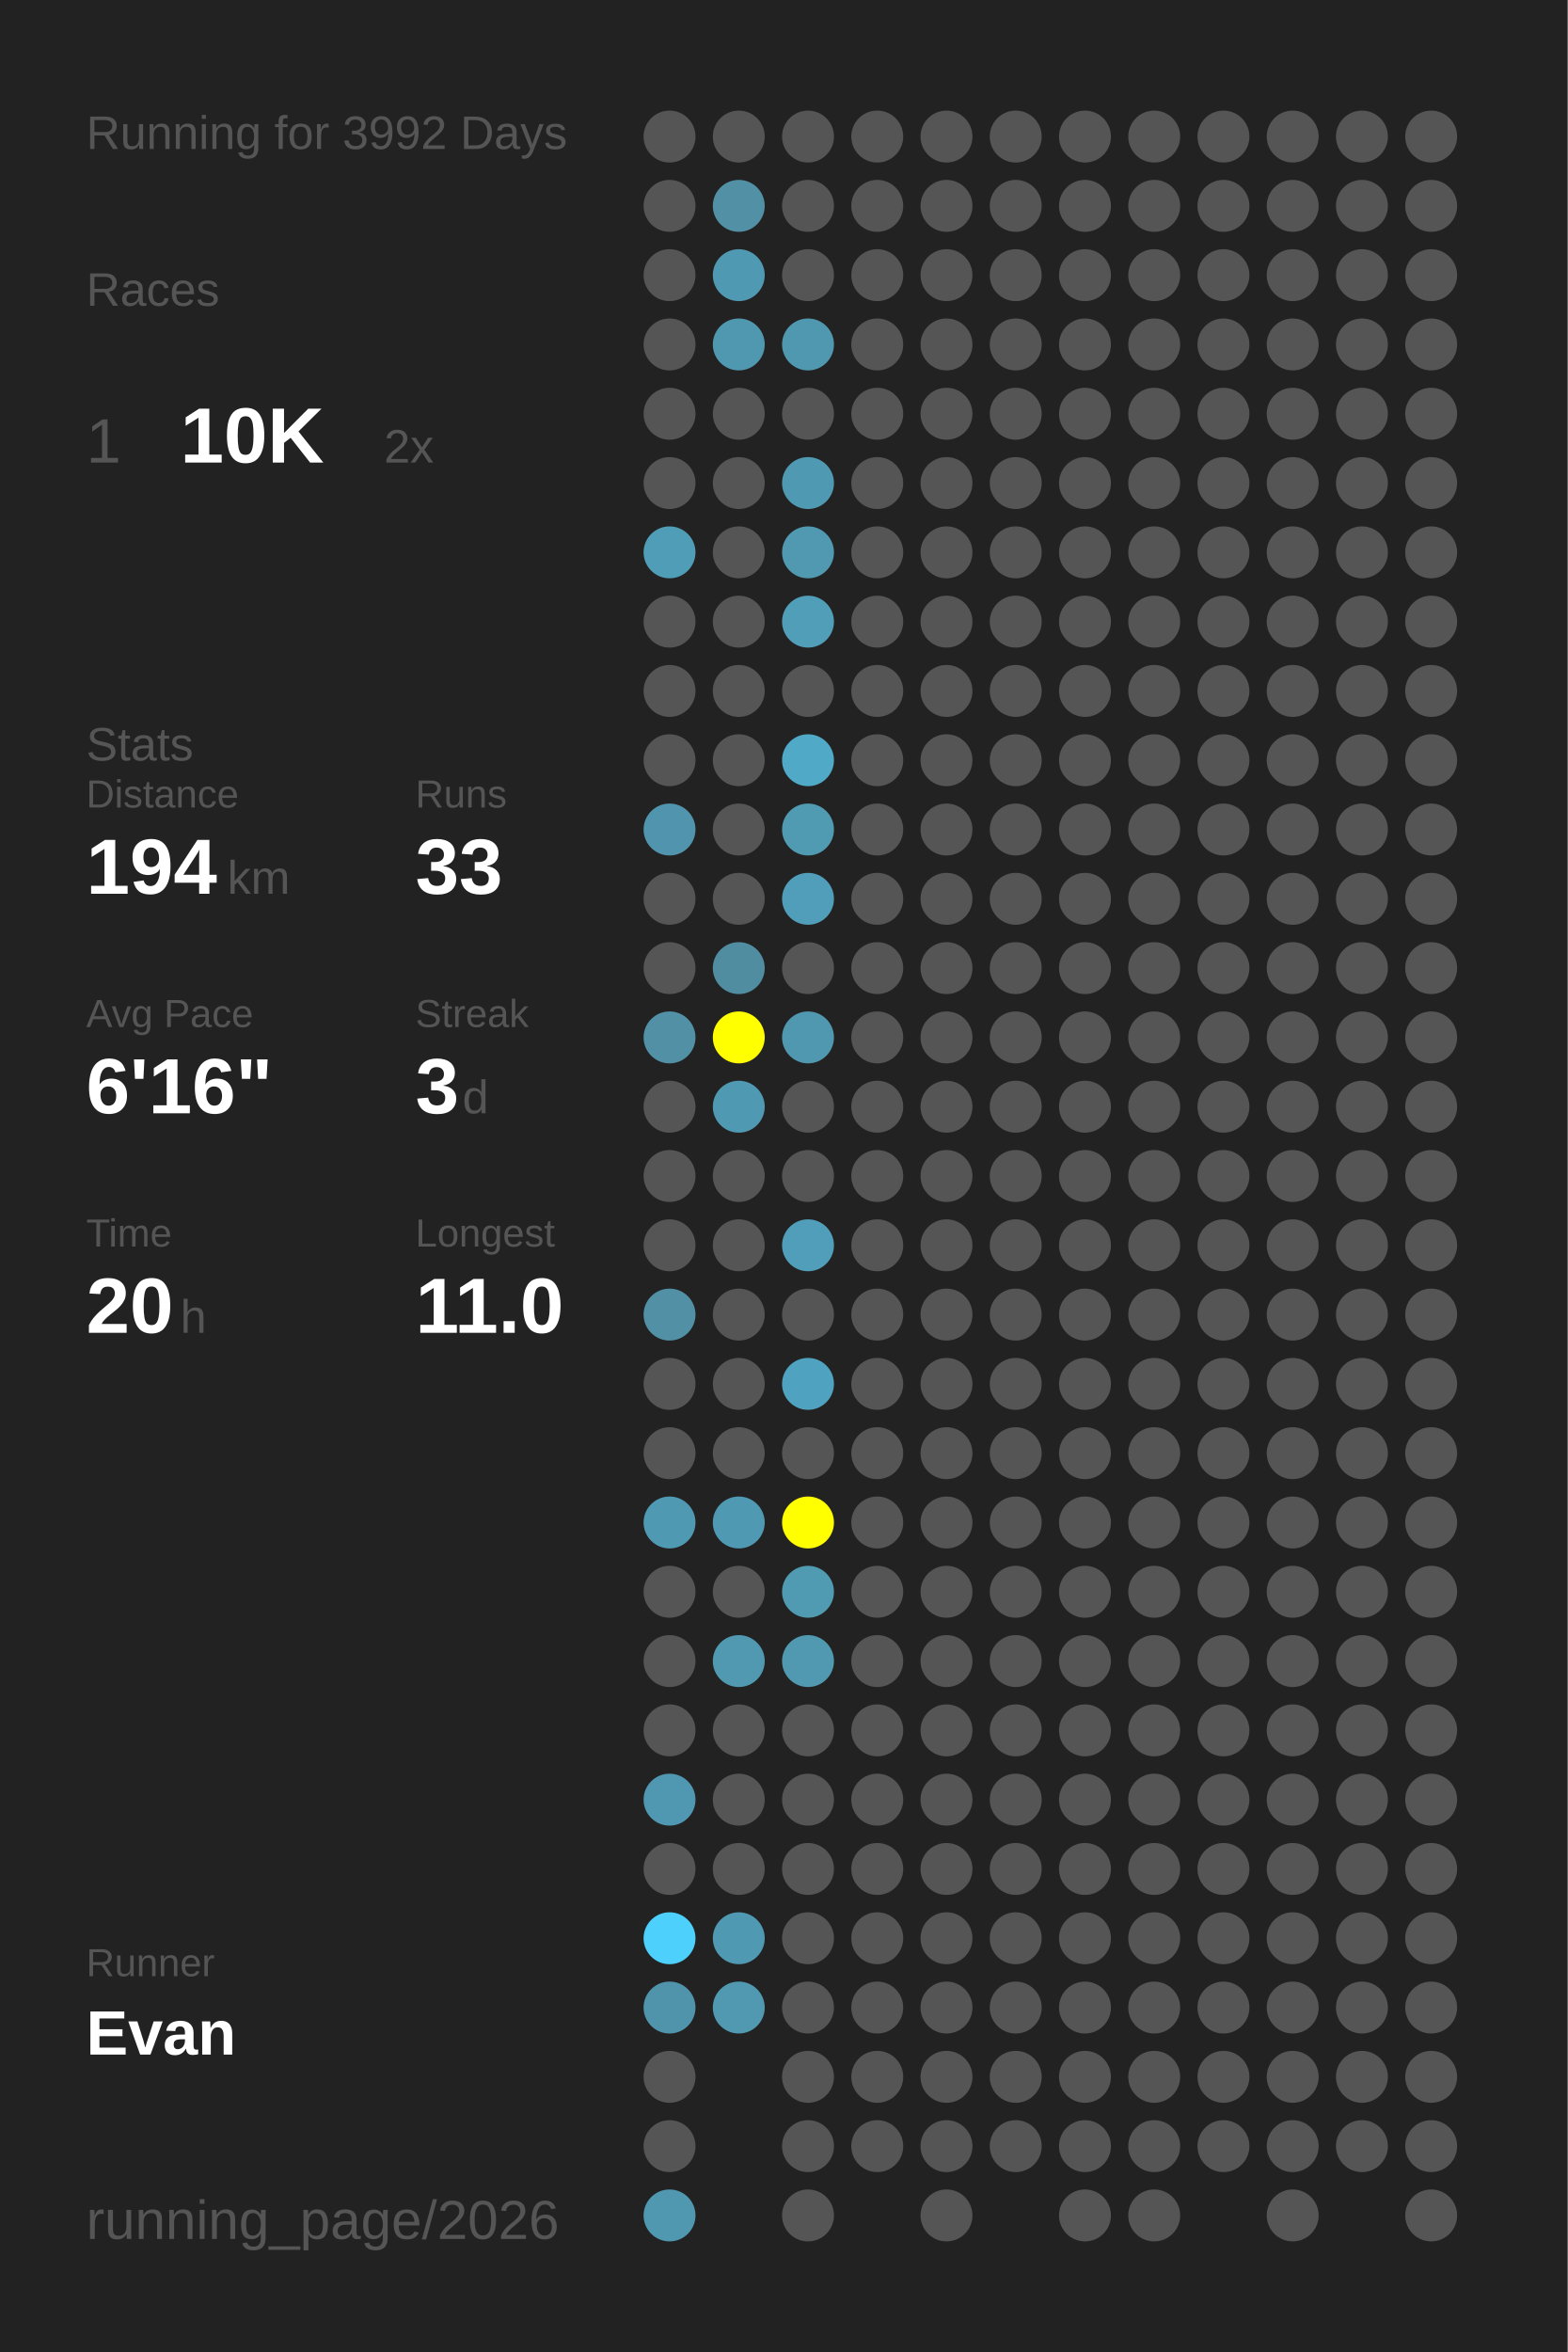
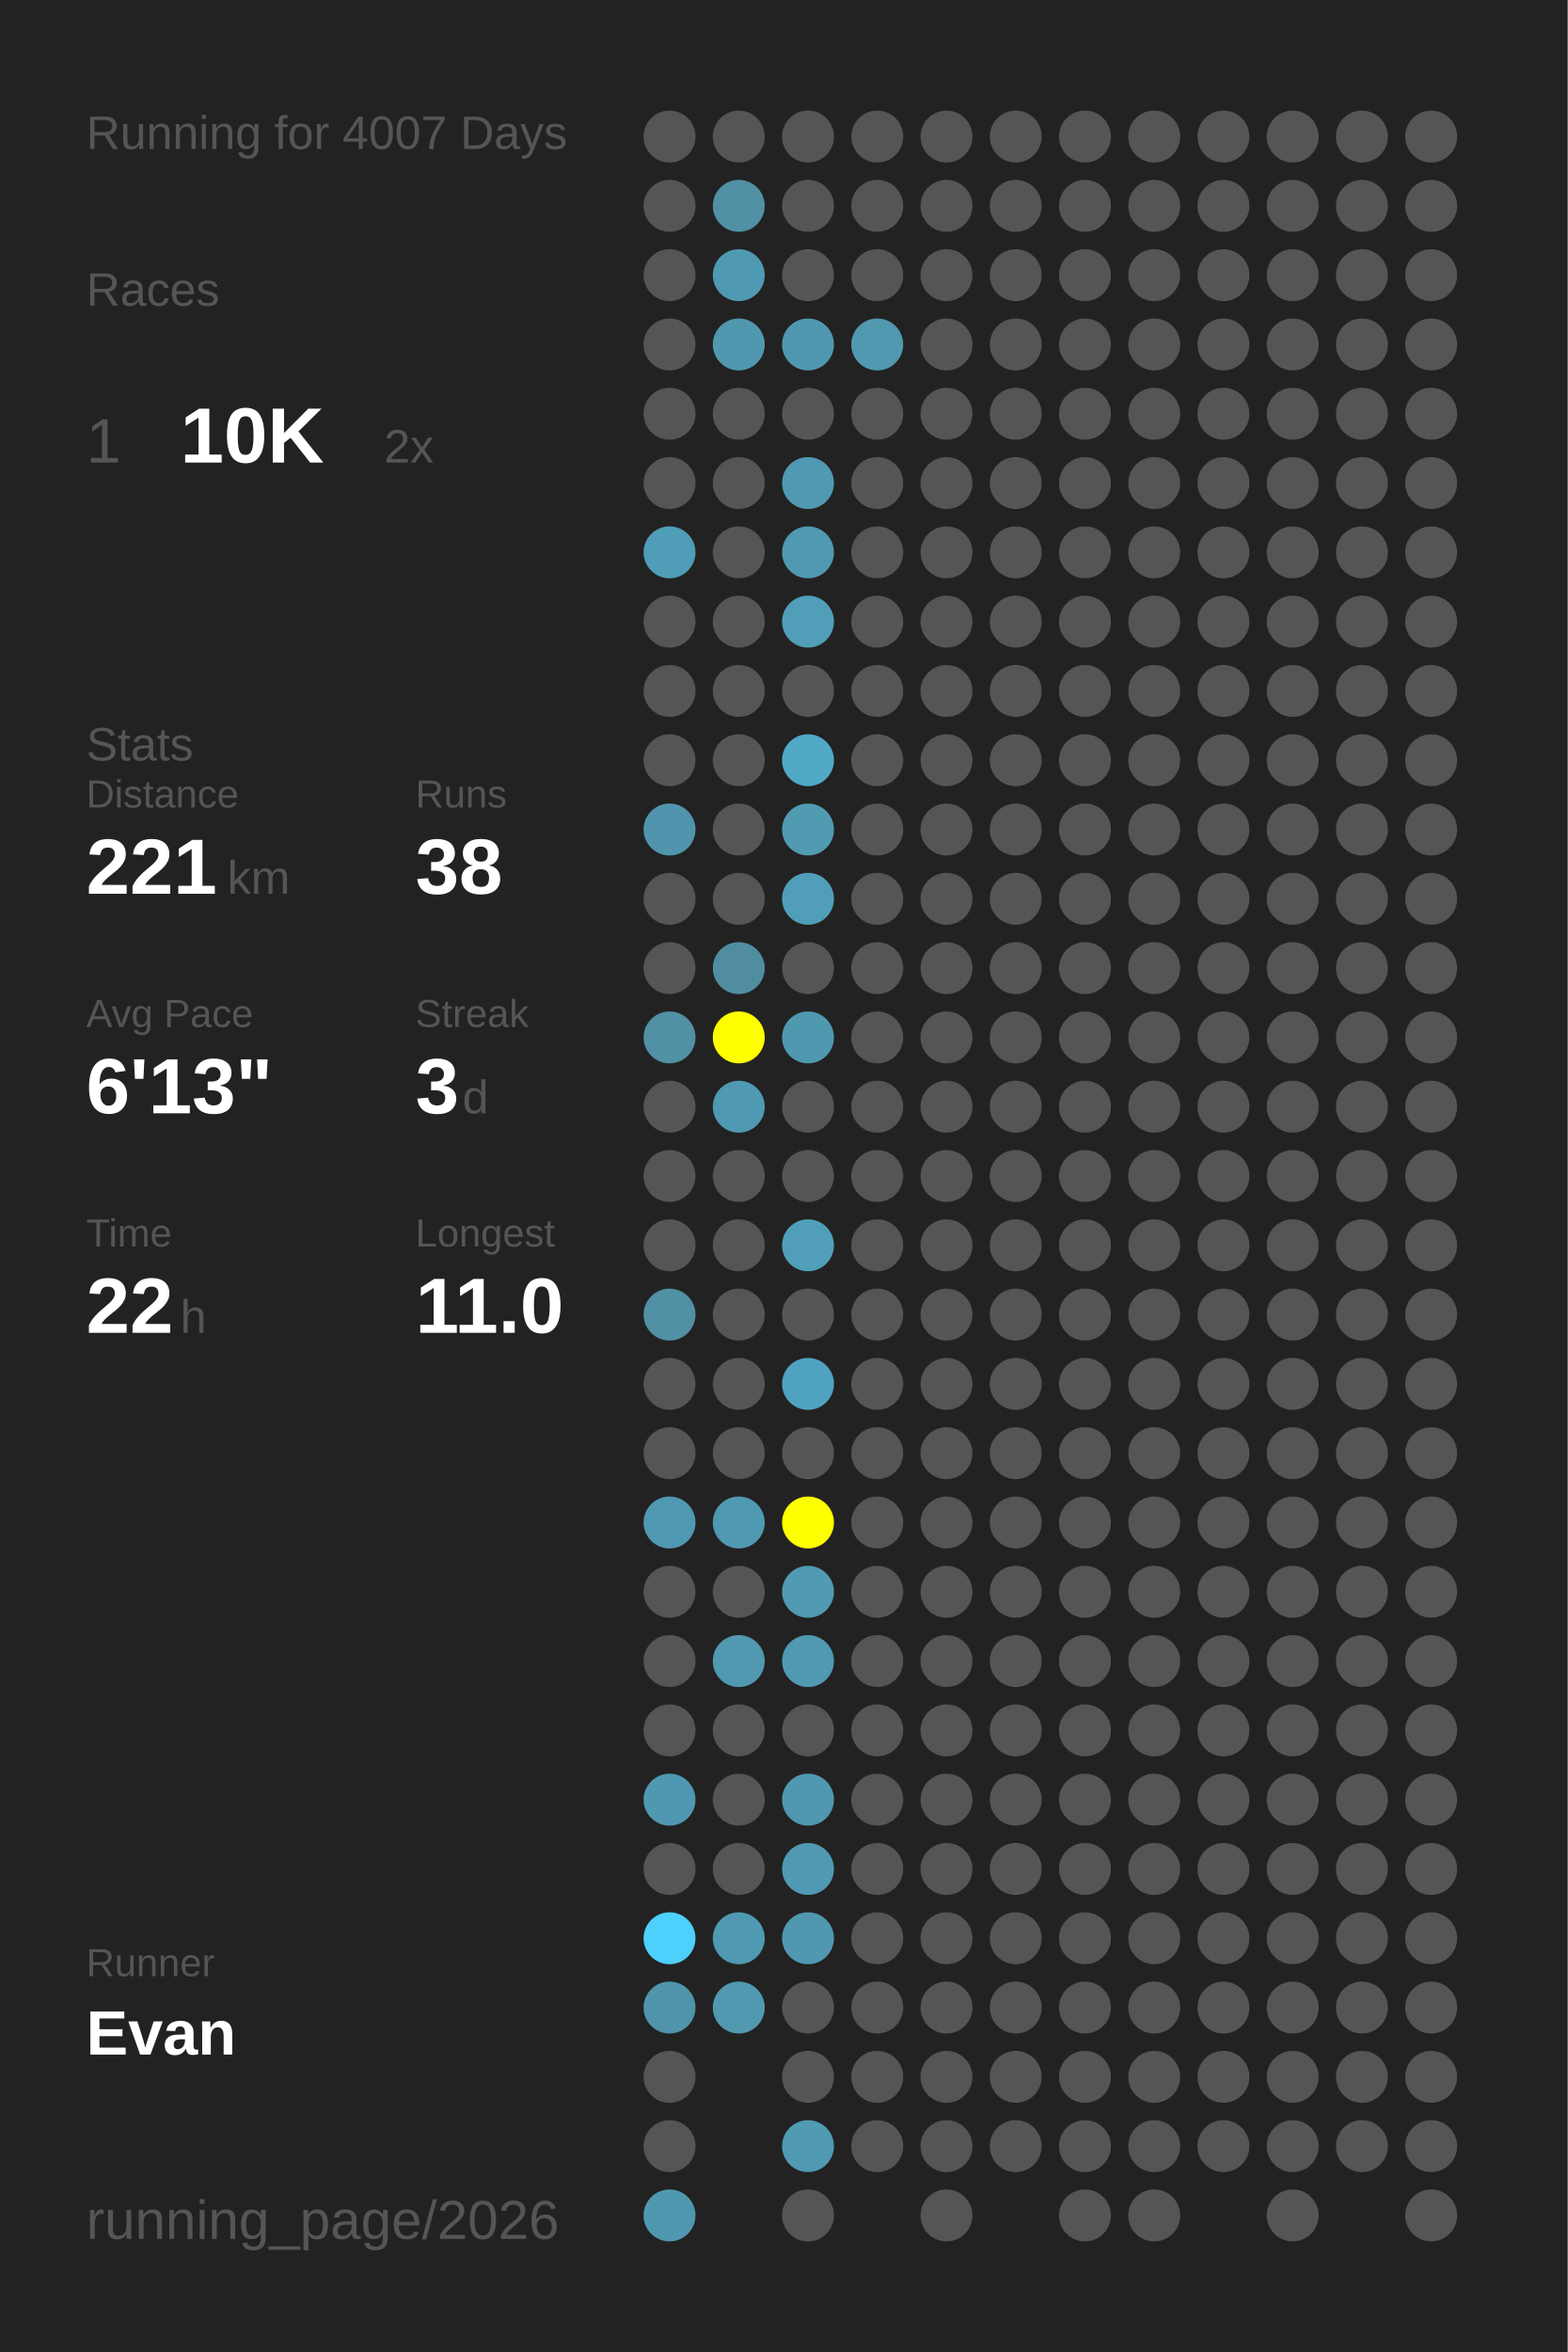
<svg xmlns="http://www.w3.org/2000/svg" baseProfile="full" height="300mm" version="1.1" viewBox="0,0,200,300" width="200mm">
  <defs />
  <rect fill="#222222" height="300" width="200" x="0" y="0" />
-   <text fill="#555555" style="font-size:6px; font-family:Arial;" x="11" y="19">Running for 3992 Days</text>
+   <text fill="#555555" style="font-size:6px; font-family:Arial;" x="11" y="19">Running for 4007 Days</text>
  <text fill="#555555" style="font-size:6px; font-family:Arial;" x="11" y="39">Races</text>
  <text fill="#555555" style="font-size:8px; font-family:Arial;" x="11" y="59">1</text>
  <text fill="#FFFFFF" style="font-size:10px; font-family:Arial; font-weight:bold;" x="23" y="59">10K</text>
  <text fill="#555555" style="font-size:6px; font-family:Arial;" x="49" y="59">2x</text>
  <text fill="#555555" style="font-size:6px; font-family:Arial;" x="11" y="97">Stats</text>
  <text fill="#555555" style="font-size:5px; font-family:Arial;" x="11" y="103">Distance</text>
-   <text fill="#FFFFFF" style="font-size:10px; font-family:Arial; font-weight:bold;" x="11" y="114">194</text>
+   <text fill="#FFFFFF" style="font-size:10px; font-family:Arial; font-weight:bold;" x="11" y="114">221</text>
  <text fill="#555555" style="font-size:6px; font-family:Arial;" x="29" y="114">km</text>
  <text fill="#555555" style="font-size:5px; font-family:Arial;" x="53" y="103">Runs</text>
-   <text fill="#FFFFFF" style="font-size:10px; font-family:Arial; font-weight:bold;" x="53" y="114">33</text>
+   <text fill="#FFFFFF" style="font-size:10px; font-family:Arial; font-weight:bold;" x="53" y="114">38</text>
  <text fill="#555555" style="font-size:5px; font-family:Arial;" x="11" y="131">Avg Pace</text>
-   <text fill="#FFFFFF" style="font-size:10px; font-family:Arial; font-weight:bold;" x="11" y="142">6'16"</text>
+   <text fill="#FFFFFF" style="font-size:10px; font-family:Arial; font-weight:bold;" x="11" y="142">6'13"</text>
  <text fill="#555555" style="font-size:5px; font-family:Arial;" x="53" y="131">Streak</text>
  <text fill="#FFFFFF" style="font-size:10px; font-family:Arial; font-weight:bold;" x="53" y="142">3</text>
  <text fill="#555555" style="font-size:6px; font-family:Arial;" x="59" y="142">d</text>
  <text fill="#555555" style="font-size:5px; font-family:Arial;" x="11" y="159">Time</text>
-   <text fill="#FFFFFF" style="font-size:10px; font-family:Arial; font-weight:bold;" x="11" y="170">20</text>
+   <text fill="#FFFFFF" style="font-size:10px; font-family:Arial; font-weight:bold;" x="11" y="170">22</text>
  <text fill="#555555" style="font-size:6px; font-family:Arial;" x="23" y="170">h</text>
  <text fill="#555555" style="font-size:5px; font-family:Arial;" x="53" y="159">Longest</text>
  <text fill="#FFFFFF" style="font-size:10px; font-family:Arial; font-weight:bold;" x="53" y="170">11.0</text>
  <text fill="#555555" style="font-size:5px; font-family:Arial;" x="11" y="252.065">Runner</text>
  <text fill="#FFFFFF" style="font-size:8px; font-family:Arial; font-weight:bold;" x="11" y="262.065">Evan</text>
  <text fill="#555555" style="font-size:7px; font-family:Arial;" x="11" y="285.581">running_page/2026</text>
  <circle cx="85.417" cy="17.419" fill="#555555" r="3.312" />
  <circle cx="85.417" cy="26.258" fill="#555555" r="3.312" />
  <circle cx="85.417" cy="35.097" fill="#555555" r="3.312" />
  <circle cx="85.417" cy="43.935" fill="#555555" r="3.312" />
  <circle cx="85.417" cy="52.774" fill="#555555" r="3.312" />
  <circle cx="85.417" cy="61.613" fill="#555555" r="3.312" />
  <circle cx="85.417" cy="70.452" fill="#509db7" r="3.312" />
  <circle cx="85.417" cy="79.29" fill="#555555" r="3.312" />
  <circle cx="85.417" cy="88.129" fill="#555555" r="3.312" />
  <circle cx="85.417" cy="96.968" fill="#555555" r="3.312" />
  <circle cx="85.417" cy="105.806" fill="#5095ad" r="3.312" />
  <circle cx="85.417" cy="114.645" fill="#555555" r="3.312" />
  <circle cx="85.417" cy="123.484" fill="#555555" r="3.312" />
  <circle cx="85.417" cy="132.323" fill="#5190a5" r="3.312" />
  <circle cx="85.417" cy="141.161" fill="#555555" r="3.312" />
  <circle cx="85.417" cy="150" fill="#555555" r="3.312" />
  <circle cx="85.417" cy="158.839" fill="#555555" r="3.312" />
  <circle cx="85.417" cy="167.677" fill="#5190a5" r="3.312" />
  <circle cx="85.417" cy="176.516" fill="#555555" r="3.312" />
  <circle cx="85.417" cy="185.355" fill="#555555" r="3.312" />
  <circle cx="85.417" cy="194.194" fill="#5099b2" r="3.312" />
  <circle cx="85.417" cy="203.032" fill="#555555" r="3.312" />
  <circle cx="85.417" cy="211.871" fill="#555555" r="3.312" />
  <circle cx="85.417" cy="220.71" fill="#555555" r="3.312" />
  <circle cx="85.417" cy="229.548" fill="#5098b1" r="3.312" />
  <circle cx="85.417" cy="238.387" fill="#555555" r="3.312" />
  <circle cx="85.417" cy="247.226" fill="#4dd0fc" r="3.312" />
  <circle cx="85.417" cy="256.065" fill="#5094ac" r="3.312" />
  <circle cx="85.417" cy="264.903" fill="#555555" r="3.312" />
  <circle cx="85.417" cy="273.742" fill="#555555" r="3.312" />
  <circle cx="85.417" cy="282.581" fill="#5098b0" r="3.312" />
  <circle cx="94.25" cy="17.419" fill="#555555" r="3.312" />
  <circle cx="94.25" cy="26.258" fill="#5190a5" r="3.312" />
  <circle cx="94.25" cy="35.097" fill="#5099b2" r="3.312" />
  <circle cx="94.25" cy="43.935" fill="#5098b0" r="3.312" />
  <circle cx="94.25" cy="52.774" fill="#555555" r="3.312" />
  <circle cx="94.25" cy="61.613" fill="#555555" r="3.312" />
  <circle cx="94.25" cy="70.452" fill="#555555" r="3.312" />
  <circle cx="94.25" cy="79.29" fill="#555555" r="3.312" />
  <circle cx="94.25" cy="88.129" fill="#555555" r="3.312" />
  <circle cx="94.25" cy="96.968" fill="#555555" r="3.312" />
  <circle cx="94.25" cy="105.806" fill="#555555" r="3.312" />
  <circle cx="94.25" cy="114.645" fill="#555555" r="3.312" />
  <circle cx="94.25" cy="123.484" fill="#518da1" r="3.312" />
  <circle cx="94.25" cy="132.323" fill="#FFFF00" r="3.312" />
  <circle cx="94.25" cy="141.161" fill="#5099b2" r="3.312" />
  <circle cx="94.25" cy="150" fill="#555555" r="3.312" />
  <circle cx="94.25" cy="158.839" fill="#555555" r="3.312" />
  <circle cx="94.25" cy="167.677" fill="#555555" r="3.312" />
  <circle cx="94.25" cy="176.516" fill="#555555" r="3.312" />
  <circle cx="94.25" cy="185.355" fill="#555555" r="3.312" />
  <circle cx="94.25" cy="194.194" fill="#5099b2" r="3.312" />
  <circle cx="94.25" cy="203.032" fill="#555555" r="3.312" />
  <circle cx="94.25" cy="211.871" fill="#5099b1" r="3.312" />
  <circle cx="94.25" cy="220.71" fill="#555555" r="3.312" />
  <circle cx="94.25" cy="229.548" fill="#555555" r="3.312" />
  <circle cx="94.25" cy="238.387" fill="#555555" r="3.312" />
  <circle cx="94.25" cy="247.226" fill="#5099b2" r="3.312" />
  <circle cx="94.25" cy="256.065" fill="#5099b1" r="3.312" />
  <circle cx="103.083" cy="17.419" fill="#555555" r="3.312" />
  <circle cx="103.083" cy="26.258" fill="#555555" r="3.312" />
  <circle cx="103.083" cy="35.097" fill="#555555" r="3.312" />
  <circle cx="103.083" cy="43.935" fill="#5098b0" r="3.312" />
  <circle cx="103.083" cy="52.774" fill="#555555" r="3.312" />
  <circle cx="103.083" cy="61.613" fill="#5099b2" r="3.312" />
  <circle cx="103.083" cy="70.452" fill="#5099b1" r="3.312" />
  <circle cx="103.083" cy="79.29" fill="#509eb8" r="3.312" />
  <circle cx="103.083" cy="88.129" fill="#555555" r="3.312" />
  <circle cx="103.083" cy="96.968" fill="#4fa9c7" r="3.312" />
  <circle cx="103.083" cy="105.806" fill="#509ab2" r="3.312" />
  <circle cx="103.083" cy="114.645" fill="#509eb9" r="3.312" />
  <circle cx="103.083" cy="123.484" fill="#555555" r="3.312" />
  <circle cx="103.083" cy="132.323" fill="#5098b0" r="3.312" />
  <circle cx="103.083" cy="141.161" fill="#555555" r="3.312" />
  <circle cx="103.083" cy="150" fill="#555555" r="3.312" />
  <circle cx="103.083" cy="158.839" fill="#509eb9" r="3.312" />
  <circle cx="103.083" cy="167.677" fill="#555555" r="3.312" />
  <circle cx="103.083" cy="176.516" fill="#4fa3c0" r="3.312" />
  <circle cx="103.083" cy="185.355" fill="#555555" r="3.312" />
  <circle cx="103.083" cy="194.194" fill="#FFFF00" r="3.312" />
  <circle cx="103.083" cy="203.032" fill="#509ab2" r="3.312" />
  <circle cx="103.083" cy="211.871" fill="#5099b1" r="3.312" />
  <circle cx="103.083" cy="220.71" fill="#555555" r="3.312" />
-   <circle cx="103.083" cy="229.548" fill="#555555" r="3.312" />
-   <circle cx="103.083" cy="238.387" fill="#555555" r="3.312" />
-   <circle cx="103.083" cy="247.226" fill="#555555" r="3.312" />
+   <circle cx="103.083" cy="229.548" fill="#5098b0" r="3.312" />
+   <circle cx="103.083" cy="238.387" fill="#5099b2" r="3.312" />
+   <circle cx="103.083" cy="247.226" fill="#5098b1" r="3.312" />
  <circle cx="103.083" cy="256.065" fill="#555555" r="3.312" />
  <circle cx="103.083" cy="264.903" fill="#555555" r="3.312" />
-   <circle cx="103.083" cy="273.742" fill="#555555" r="3.312" />
+   <circle cx="103.083" cy="273.742" fill="#509ab3" r="3.312" />
  <circle cx="103.083" cy="282.581" fill="#555555" r="3.312" />
  <circle cx="111.917" cy="17.419" fill="#555555" r="3.312" />
  <circle cx="111.917" cy="26.258" fill="#555555" r="3.312" />
  <circle cx="111.917" cy="35.097" fill="#555555" r="3.312" />
-   <circle cx="111.917" cy="43.935" fill="#555555" r="3.312" />
+   <circle cx="111.917" cy="43.935" fill="#5099b1" r="3.312" />
  <circle cx="111.917" cy="52.774" fill="#555555" r="3.312" />
  <circle cx="111.917" cy="61.613" fill="#555555" r="3.312" />
  <circle cx="111.917" cy="70.452" fill="#555555" r="3.312" />
  <circle cx="111.917" cy="79.29" fill="#555555" r="3.312" />
  <circle cx="111.917" cy="88.129" fill="#555555" r="3.312" />
  <circle cx="111.917" cy="96.968" fill="#555555" r="3.312" />
  <circle cx="111.917" cy="105.806" fill="#555555" r="3.312" />
  <circle cx="111.917" cy="114.645" fill="#555555" r="3.312" />
  <circle cx="111.917" cy="123.484" fill="#555555" r="3.312" />
  <circle cx="111.917" cy="132.323" fill="#555555" r="3.312" />
  <circle cx="111.917" cy="141.161" fill="#555555" r="3.312" />
  <circle cx="111.917" cy="150" fill="#555555" r="3.312" />
  <circle cx="111.917" cy="158.839" fill="#555555" r="3.312" />
  <circle cx="111.917" cy="167.677" fill="#555555" r="3.312" />
  <circle cx="111.917" cy="176.516" fill="#555555" r="3.312" />
  <circle cx="111.917" cy="185.355" fill="#555555" r="3.312" />
  <circle cx="111.917" cy="194.194" fill="#555555" r="3.312" />
  <circle cx="111.917" cy="203.032" fill="#555555" r="3.312" />
  <circle cx="111.917" cy="211.871" fill="#555555" r="3.312" />
  <circle cx="111.917" cy="220.71" fill="#555555" r="3.312" />
  <circle cx="111.917" cy="229.548" fill="#555555" r="3.312" />
  <circle cx="111.917" cy="238.387" fill="#555555" r="3.312" />
  <circle cx="111.917" cy="247.226" fill="#555555" r="3.312" />
  <circle cx="111.917" cy="256.065" fill="#555555" r="3.312" />
  <circle cx="111.917" cy="264.903" fill="#555555" r="3.312" />
  <circle cx="111.917" cy="273.742" fill="#555555" r="3.312" />
  <circle cx="120.75" cy="17.419" fill="#555555" r="3.312" />
  <circle cx="120.75" cy="26.258" fill="#555555" r="3.312" />
  <circle cx="120.75" cy="35.097" fill="#555555" r="3.312" />
  <circle cx="120.75" cy="43.935" fill="#555555" r="3.312" />
  <circle cx="120.75" cy="52.774" fill="#555555" r="3.312" />
  <circle cx="120.75" cy="61.613" fill="#555555" r="3.312" />
  <circle cx="120.75" cy="70.452" fill="#555555" r="3.312" />
  <circle cx="120.75" cy="79.29" fill="#555555" r="3.312" />
  <circle cx="120.75" cy="88.129" fill="#555555" r="3.312" />
  <circle cx="120.75" cy="96.968" fill="#555555" r="3.312" />
  <circle cx="120.75" cy="105.806" fill="#555555" r="3.312" />
  <circle cx="120.75" cy="114.645" fill="#555555" r="3.312" />
  <circle cx="120.75" cy="123.484" fill="#555555" r="3.312" />
  <circle cx="120.75" cy="132.323" fill="#555555" r="3.312" />
  <circle cx="120.75" cy="141.161" fill="#555555" r="3.312" />
  <circle cx="120.75" cy="150" fill="#555555" r="3.312" />
  <circle cx="120.75" cy="158.839" fill="#555555" r="3.312" />
  <circle cx="120.75" cy="167.677" fill="#555555" r="3.312" />
  <circle cx="120.75" cy="176.516" fill="#555555" r="3.312" />
  <circle cx="120.75" cy="185.355" fill="#555555" r="3.312" />
  <circle cx="120.75" cy="194.194" fill="#555555" r="3.312" />
  <circle cx="120.75" cy="203.032" fill="#555555" r="3.312" />
  <circle cx="120.75" cy="211.871" fill="#555555" r="3.312" />
  <circle cx="120.75" cy="220.71" fill="#555555" r="3.312" />
  <circle cx="120.75" cy="229.548" fill="#555555" r="3.312" />
  <circle cx="120.75" cy="238.387" fill="#555555" r="3.312" />
  <circle cx="120.75" cy="247.226" fill="#555555" r="3.312" />
  <circle cx="120.75" cy="256.065" fill="#555555" r="3.312" />
  <circle cx="120.75" cy="264.903" fill="#555555" r="3.312" />
  <circle cx="120.75" cy="273.742" fill="#555555" r="3.312" />
  <circle cx="120.75" cy="282.581" fill="#555555" r="3.312" />
  <circle cx="129.583" cy="17.419" fill="#555555" r="3.312" />
  <circle cx="129.583" cy="26.258" fill="#555555" r="3.312" />
  <circle cx="129.583" cy="35.097" fill="#555555" r="3.312" />
  <circle cx="129.583" cy="43.935" fill="#555555" r="3.312" />
  <circle cx="129.583" cy="52.774" fill="#555555" r="3.312" />
  <circle cx="129.583" cy="61.613" fill="#555555" r="3.312" />
  <circle cx="129.583" cy="70.452" fill="#555555" r="3.312" />
  <circle cx="129.583" cy="79.29" fill="#555555" r="3.312" />
  <circle cx="129.583" cy="88.129" fill="#555555" r="3.312" />
  <circle cx="129.583" cy="96.968" fill="#555555" r="3.312" />
  <circle cx="129.583" cy="105.806" fill="#555555" r="3.312" />
  <circle cx="129.583" cy="114.645" fill="#555555" r="3.312" />
  <circle cx="129.583" cy="123.484" fill="#555555" r="3.312" />
  <circle cx="129.583" cy="132.323" fill="#555555" r="3.312" />
  <circle cx="129.583" cy="141.161" fill="#555555" r="3.312" />
  <circle cx="129.583" cy="150" fill="#555555" r="3.312" />
  <circle cx="129.583" cy="158.839" fill="#555555" r="3.312" />
  <circle cx="129.583" cy="167.677" fill="#555555" r="3.312" />
  <circle cx="129.583" cy="176.516" fill="#555555" r="3.312" />
  <circle cx="129.583" cy="185.355" fill="#555555" r="3.312" />
  <circle cx="129.583" cy="194.194" fill="#555555" r="3.312" />
  <circle cx="129.583" cy="203.032" fill="#555555" r="3.312" />
  <circle cx="129.583" cy="211.871" fill="#555555" r="3.312" />
  <circle cx="129.583" cy="220.71" fill="#555555" r="3.312" />
  <circle cx="129.583" cy="229.548" fill="#555555" r="3.312" />
  <circle cx="129.583" cy="238.387" fill="#555555" r="3.312" />
  <circle cx="129.583" cy="247.226" fill="#555555" r="3.312" />
  <circle cx="129.583" cy="256.065" fill="#555555" r="3.312" />
  <circle cx="129.583" cy="264.903" fill="#555555" r="3.312" />
  <circle cx="129.583" cy="273.742" fill="#555555" r="3.312" />
  <circle cx="138.417" cy="17.419" fill="#555555" r="3.312" />
  <circle cx="138.417" cy="26.258" fill="#555555" r="3.312" />
  <circle cx="138.417" cy="35.097" fill="#555555" r="3.312" />
  <circle cx="138.417" cy="43.935" fill="#555555" r="3.312" />
  <circle cx="138.417" cy="52.774" fill="#555555" r="3.312" />
  <circle cx="138.417" cy="61.613" fill="#555555" r="3.312" />
  <circle cx="138.417" cy="70.452" fill="#555555" r="3.312" />
  <circle cx="138.417" cy="79.29" fill="#555555" r="3.312" />
  <circle cx="138.417" cy="88.129" fill="#555555" r="3.312" />
  <circle cx="138.417" cy="96.968" fill="#555555" r="3.312" />
  <circle cx="138.417" cy="105.806" fill="#555555" r="3.312" />
  <circle cx="138.417" cy="114.645" fill="#555555" r="3.312" />
  <circle cx="138.417" cy="123.484" fill="#555555" r="3.312" />
  <circle cx="138.417" cy="132.323" fill="#555555" r="3.312" />
  <circle cx="138.417" cy="141.161" fill="#555555" r="3.312" />
  <circle cx="138.417" cy="150" fill="#555555" r="3.312" />
  <circle cx="138.417" cy="158.839" fill="#555555" r="3.312" />
  <circle cx="138.417" cy="167.677" fill="#555555" r="3.312" />
  <circle cx="138.417" cy="176.516" fill="#555555" r="3.312" />
  <circle cx="138.417" cy="185.355" fill="#555555" r="3.312" />
  <circle cx="138.417" cy="194.194" fill="#555555" r="3.312" />
  <circle cx="138.417" cy="203.032" fill="#555555" r="3.312" />
  <circle cx="138.417" cy="211.871" fill="#555555" r="3.312" />
  <circle cx="138.417" cy="220.71" fill="#555555" r="3.312" />
  <circle cx="138.417" cy="229.548" fill="#555555" r="3.312" />
  <circle cx="138.417" cy="238.387" fill="#555555" r="3.312" />
  <circle cx="138.417" cy="247.226" fill="#555555" r="3.312" />
  <circle cx="138.417" cy="256.065" fill="#555555" r="3.312" />
  <circle cx="138.417" cy="264.903" fill="#555555" r="3.312" />
  <circle cx="138.417" cy="273.742" fill="#555555" r="3.312" />
  <circle cx="138.417" cy="282.581" fill="#555555" r="3.312" />
  <circle cx="147.25" cy="17.419" fill="#555555" r="3.312" />
  <circle cx="147.25" cy="26.258" fill="#555555" r="3.312" />
  <circle cx="147.25" cy="35.097" fill="#555555" r="3.312" />
  <circle cx="147.25" cy="43.935" fill="#555555" r="3.312" />
  <circle cx="147.25" cy="52.774" fill="#555555" r="3.312" />
  <circle cx="147.25" cy="61.613" fill="#555555" r="3.312" />
  <circle cx="147.25" cy="70.452" fill="#555555" r="3.312" />
  <circle cx="147.25" cy="79.29" fill="#555555" r="3.312" />
  <circle cx="147.25" cy="88.129" fill="#555555" r="3.312" />
  <circle cx="147.25" cy="96.968" fill="#555555" r="3.312" />
  <circle cx="147.25" cy="105.806" fill="#555555" r="3.312" />
  <circle cx="147.25" cy="114.645" fill="#555555" r="3.312" />
  <circle cx="147.25" cy="123.484" fill="#555555" r="3.312" />
  <circle cx="147.25" cy="132.323" fill="#555555" r="3.312" />
  <circle cx="147.25" cy="141.161" fill="#555555" r="3.312" />
  <circle cx="147.25" cy="150" fill="#555555" r="3.312" />
  <circle cx="147.25" cy="158.839" fill="#555555" r="3.312" />
  <circle cx="147.25" cy="167.677" fill="#555555" r="3.312" />
  <circle cx="147.25" cy="176.516" fill="#555555" r="3.312" />
  <circle cx="147.25" cy="185.355" fill="#555555" r="3.312" />
  <circle cx="147.25" cy="194.194" fill="#555555" r="3.312" />
  <circle cx="147.25" cy="203.032" fill="#555555" r="3.312" />
  <circle cx="147.25" cy="211.871" fill="#555555" r="3.312" />
  <circle cx="147.25" cy="220.71" fill="#555555" r="3.312" />
  <circle cx="147.25" cy="229.548" fill="#555555" r="3.312" />
  <circle cx="147.25" cy="238.387" fill="#555555" r="3.312" />
  <circle cx="147.25" cy="247.226" fill="#555555" r="3.312" />
  <circle cx="147.25" cy="256.065" fill="#555555" r="3.312" />
  <circle cx="147.25" cy="264.903" fill="#555555" r="3.312" />
  <circle cx="147.25" cy="273.742" fill="#555555" r="3.312" />
  <circle cx="147.25" cy="282.581" fill="#555555" r="3.312" />
  <circle cx="156.083" cy="17.419" fill="#555555" r="3.312" />
  <circle cx="156.083" cy="26.258" fill="#555555" r="3.312" />
  <circle cx="156.083" cy="35.097" fill="#555555" r="3.312" />
  <circle cx="156.083" cy="43.935" fill="#555555" r="3.312" />
  <circle cx="156.083" cy="52.774" fill="#555555" r="3.312" />
  <circle cx="156.083" cy="61.613" fill="#555555" r="3.312" />
  <circle cx="156.083" cy="70.452" fill="#555555" r="3.312" />
  <circle cx="156.083" cy="79.29" fill="#555555" r="3.312" />
  <circle cx="156.083" cy="88.129" fill="#555555" r="3.312" />
  <circle cx="156.083" cy="96.968" fill="#555555" r="3.312" />
  <circle cx="156.083" cy="105.806" fill="#555555" r="3.312" />
  <circle cx="156.083" cy="114.645" fill="#555555" r="3.312" />
  <circle cx="156.083" cy="123.484" fill="#555555" r="3.312" />
  <circle cx="156.083" cy="132.323" fill="#555555" r="3.312" />
  <circle cx="156.083" cy="141.161" fill="#555555" r="3.312" />
  <circle cx="156.083" cy="150" fill="#555555" r="3.312" />
  <circle cx="156.083" cy="158.839" fill="#555555" r="3.312" />
  <circle cx="156.083" cy="167.677" fill="#555555" r="3.312" />
  <circle cx="156.083" cy="176.516" fill="#555555" r="3.312" />
  <circle cx="156.083" cy="185.355" fill="#555555" r="3.312" />
  <circle cx="156.083" cy="194.194" fill="#555555" r="3.312" />
  <circle cx="156.083" cy="203.032" fill="#555555" r="3.312" />
  <circle cx="156.083" cy="211.871" fill="#555555" r="3.312" />
  <circle cx="156.083" cy="220.71" fill="#555555" r="3.312" />
  <circle cx="156.083" cy="229.548" fill="#555555" r="3.312" />
  <circle cx="156.083" cy="238.387" fill="#555555" r="3.312" />
  <circle cx="156.083" cy="247.226" fill="#555555" r="3.312" />
  <circle cx="156.083" cy="256.065" fill="#555555" r="3.312" />
  <circle cx="156.083" cy="264.903" fill="#555555" r="3.312" />
  <circle cx="156.083" cy="273.742" fill="#555555" r="3.312" />
  <circle cx="164.917" cy="17.419" fill="#555555" r="3.312" />
  <circle cx="164.917" cy="26.258" fill="#555555" r="3.312" />
  <circle cx="164.917" cy="35.097" fill="#555555" r="3.312" />
  <circle cx="164.917" cy="43.935" fill="#555555" r="3.312" />
  <circle cx="164.917" cy="52.774" fill="#555555" r="3.312" />
  <circle cx="164.917" cy="61.613" fill="#555555" r="3.312" />
  <circle cx="164.917" cy="70.452" fill="#555555" r="3.312" />
  <circle cx="164.917" cy="79.29" fill="#555555" r="3.312" />
  <circle cx="164.917" cy="88.129" fill="#555555" r="3.312" />
  <circle cx="164.917" cy="96.968" fill="#555555" r="3.312" />
  <circle cx="164.917" cy="105.806" fill="#555555" r="3.312" />
  <circle cx="164.917" cy="114.645" fill="#555555" r="3.312" />
  <circle cx="164.917" cy="123.484" fill="#555555" r="3.312" />
  <circle cx="164.917" cy="132.323" fill="#555555" r="3.312" />
  <circle cx="164.917" cy="141.161" fill="#555555" r="3.312" />
  <circle cx="164.917" cy="150" fill="#555555" r="3.312" />
  <circle cx="164.917" cy="158.839" fill="#555555" r="3.312" />
  <circle cx="164.917" cy="167.677" fill="#555555" r="3.312" />
  <circle cx="164.917" cy="176.516" fill="#555555" r="3.312" />
  <circle cx="164.917" cy="185.355" fill="#555555" r="3.312" />
  <circle cx="164.917" cy="194.194" fill="#555555" r="3.312" />
  <circle cx="164.917" cy="203.032" fill="#555555" r="3.312" />
  <circle cx="164.917" cy="211.871" fill="#555555" r="3.312" />
  <circle cx="164.917" cy="220.71" fill="#555555" r="3.312" />
  <circle cx="164.917" cy="229.548" fill="#555555" r="3.312" />
  <circle cx="164.917" cy="238.387" fill="#555555" r="3.312" />
  <circle cx="164.917" cy="247.226" fill="#555555" r="3.312" />
  <circle cx="164.917" cy="256.065" fill="#555555" r="3.312" />
  <circle cx="164.917" cy="264.903" fill="#555555" r="3.312" />
  <circle cx="164.917" cy="273.742" fill="#555555" r="3.312" />
  <circle cx="164.917" cy="282.581" fill="#555555" r="3.312" />
  <circle cx="173.75" cy="17.419" fill="#555555" r="3.312" />
  <circle cx="173.75" cy="26.258" fill="#555555" r="3.312" />
  <circle cx="173.75" cy="35.097" fill="#555555" r="3.312" />
  <circle cx="173.75" cy="43.935" fill="#555555" r="3.312" />
  <circle cx="173.75" cy="52.774" fill="#555555" r="3.312" />
  <circle cx="173.75" cy="61.613" fill="#555555" r="3.312" />
  <circle cx="173.75" cy="70.452" fill="#555555" r="3.312" />
  <circle cx="173.75" cy="79.29" fill="#555555" r="3.312" />
  <circle cx="173.75" cy="88.129" fill="#555555" r="3.312" />
  <circle cx="173.75" cy="96.968" fill="#555555" r="3.312" />
  <circle cx="173.75" cy="105.806" fill="#555555" r="3.312" />
  <circle cx="173.75" cy="114.645" fill="#555555" r="3.312" />
  <circle cx="173.75" cy="123.484" fill="#555555" r="3.312" />
  <circle cx="173.75" cy="132.323" fill="#555555" r="3.312" />
  <circle cx="173.75" cy="141.161" fill="#555555" r="3.312" />
  <circle cx="173.75" cy="150" fill="#555555" r="3.312" />
  <circle cx="173.75" cy="158.839" fill="#555555" r="3.312" />
  <circle cx="173.75" cy="167.677" fill="#555555" r="3.312" />
  <circle cx="173.75" cy="176.516" fill="#555555" r="3.312" />
  <circle cx="173.75" cy="185.355" fill="#555555" r="3.312" />
  <circle cx="173.75" cy="194.194" fill="#555555" r="3.312" />
  <circle cx="173.75" cy="203.032" fill="#555555" r="3.312" />
  <circle cx="173.75" cy="211.871" fill="#555555" r="3.312" />
  <circle cx="173.75" cy="220.71" fill="#555555" r="3.312" />
  <circle cx="173.75" cy="229.548" fill="#555555" r="3.312" />
  <circle cx="173.75" cy="238.387" fill="#555555" r="3.312" />
  <circle cx="173.75" cy="247.226" fill="#555555" r="3.312" />
  <circle cx="173.75" cy="256.065" fill="#555555" r="3.312" />
  <circle cx="173.75" cy="264.903" fill="#555555" r="3.312" />
  <circle cx="173.75" cy="273.742" fill="#555555" r="3.312" />
  <circle cx="182.583" cy="17.419" fill="#555555" r="3.312" />
  <circle cx="182.583" cy="26.258" fill="#555555" r="3.312" />
  <circle cx="182.583" cy="35.097" fill="#555555" r="3.312" />
  <circle cx="182.583" cy="43.935" fill="#555555" r="3.312" />
  <circle cx="182.583" cy="52.774" fill="#555555" r="3.312" />
  <circle cx="182.583" cy="61.613" fill="#555555" r="3.312" />
  <circle cx="182.583" cy="70.452" fill="#555555" r="3.312" />
  <circle cx="182.583" cy="79.29" fill="#555555" r="3.312" />
  <circle cx="182.583" cy="88.129" fill="#555555" r="3.312" />
  <circle cx="182.583" cy="96.968" fill="#555555" r="3.312" />
  <circle cx="182.583" cy="105.806" fill="#555555" r="3.312" />
  <circle cx="182.583" cy="114.645" fill="#555555" r="3.312" />
  <circle cx="182.583" cy="123.484" fill="#555555" r="3.312" />
  <circle cx="182.583" cy="132.323" fill="#555555" r="3.312" />
  <circle cx="182.583" cy="141.161" fill="#555555" r="3.312" />
  <circle cx="182.583" cy="150" fill="#555555" r="3.312" />
  <circle cx="182.583" cy="158.839" fill="#555555" r="3.312" />
  <circle cx="182.583" cy="167.677" fill="#555555" r="3.312" />
  <circle cx="182.583" cy="176.516" fill="#555555" r="3.312" />
  <circle cx="182.583" cy="185.355" fill="#555555" r="3.312" />
  <circle cx="182.583" cy="194.194" fill="#555555" r="3.312" />
  <circle cx="182.583" cy="203.032" fill="#555555" r="3.312" />
  <circle cx="182.583" cy="211.871" fill="#555555" r="3.312" />
  <circle cx="182.583" cy="220.71" fill="#555555" r="3.312" />
  <circle cx="182.583" cy="229.548" fill="#555555" r="3.312" />
  <circle cx="182.583" cy="238.387" fill="#555555" r="3.312" />
  <circle cx="182.583" cy="247.226" fill="#555555" r="3.312" />
  <circle cx="182.583" cy="256.065" fill="#555555" r="3.312" />
  <circle cx="182.583" cy="264.903" fill="#555555" r="3.312" />
  <circle cx="182.583" cy="273.742" fill="#555555" r="3.312" />
  <circle cx="182.583" cy="282.581" fill="#555555" r="3.312" />
</svg>
